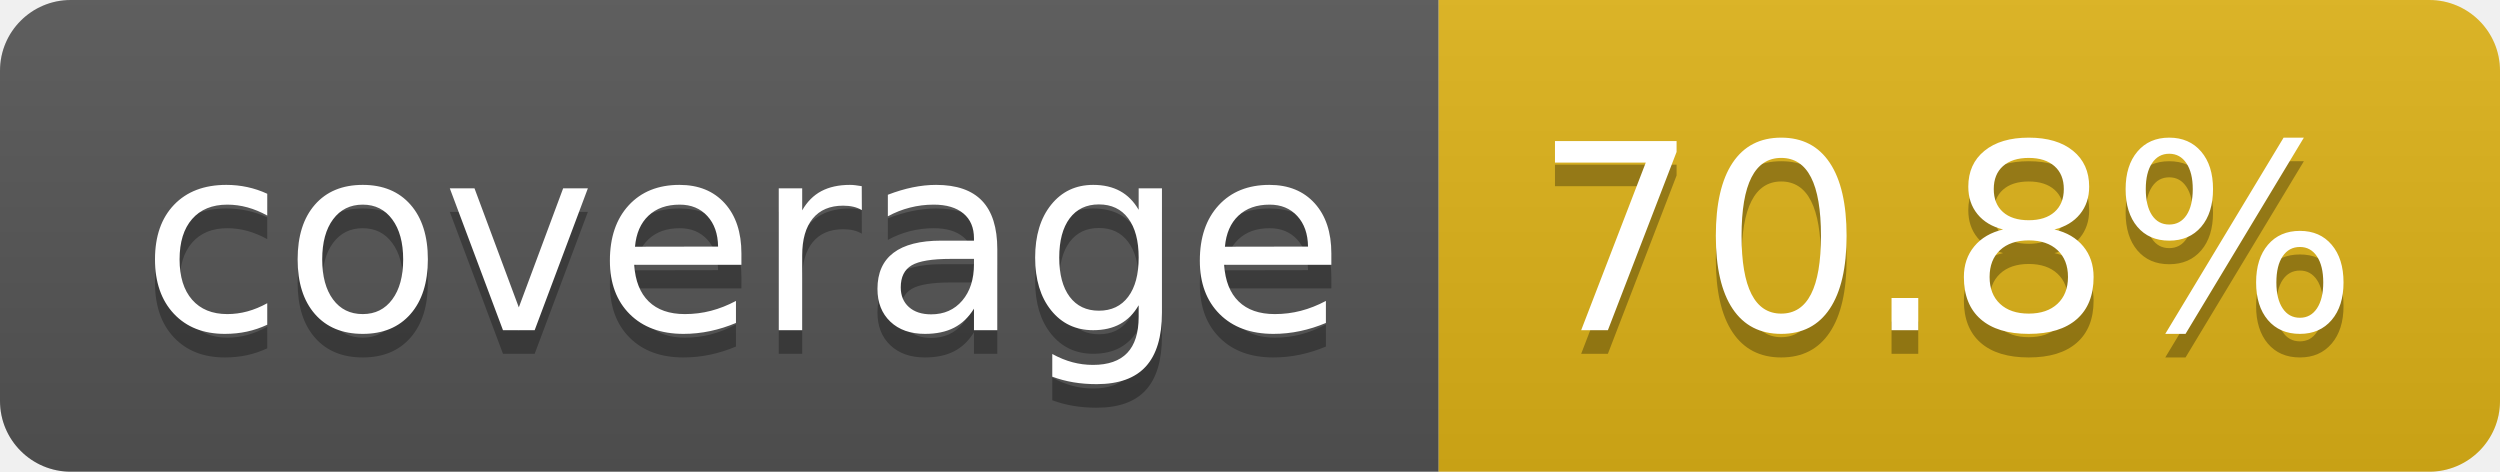
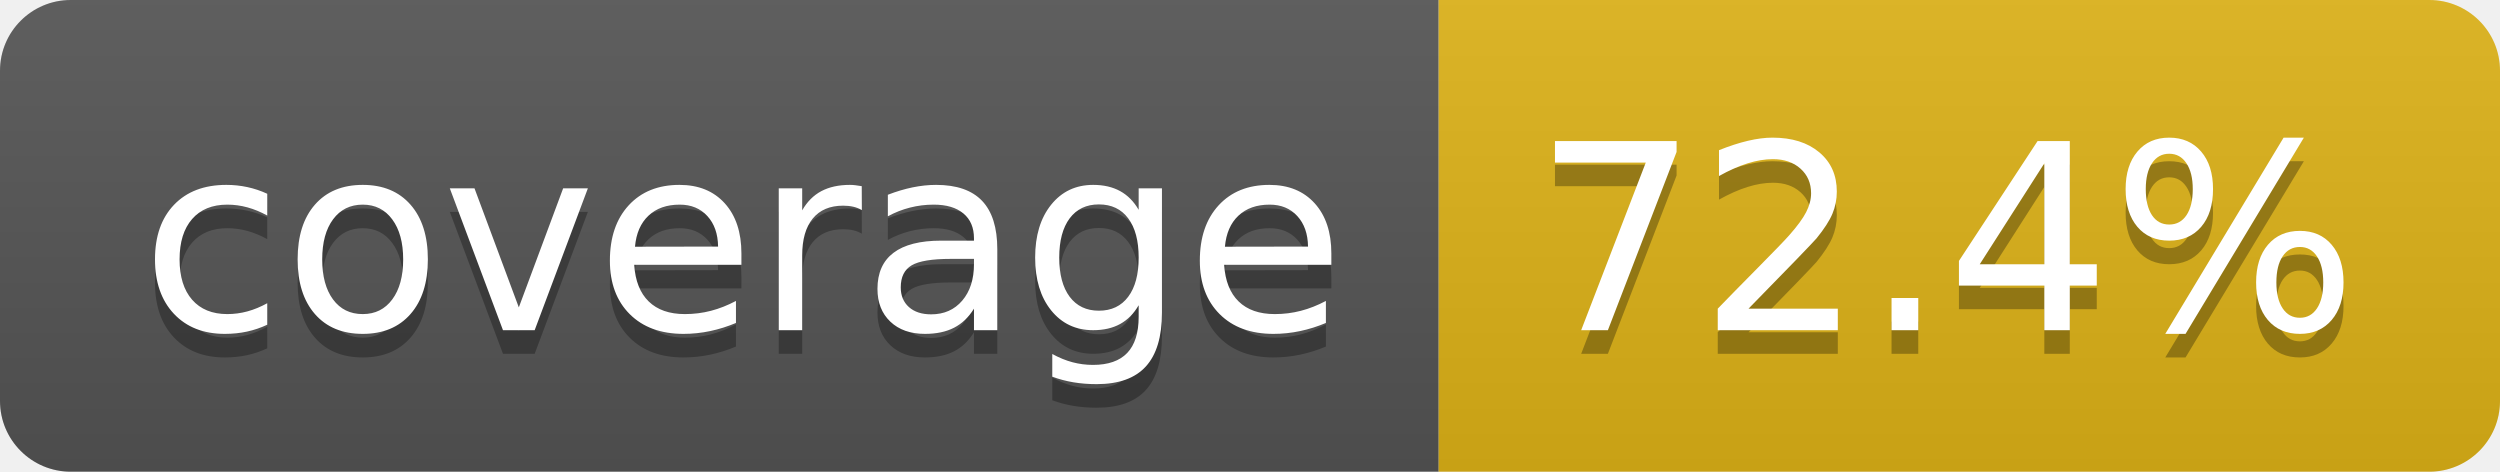
- <svg xmlns="http://www.w3.org/2000/svg" width="106" height="20" role="img" aria-label="coverage: 70.8%">
+ <svg xmlns="http://www.w3.org/2000/svg" width="106" height="20" role="img" aria-label="coverage: 72.4%">
  <linearGradient id="s" x2="0" y2="100%">
    <stop offset="0" stop-color="#bbb" stop-opacity=".1" />
    <stop offset="1" stop-opacity=".1" />
  </linearGradient>
  <clipPath id="r">
    <rect width="106" height="20" rx="3" fill="#fff" />
  </clipPath>
  <g clip-path="url(#r)">
    <rect width="61" height="20" fill="#555" />
    <rect x="61" width="45" height="20" fill="#dfb317" />
    <rect width="106" height="20" fill="url(#s)" />
  </g>
  <g fill="#fff" text-anchor="middle" font-family="Verdana,Geneva,DejaVu Sans,sans-serif" text-rendering="geometricPrecision" font-size="110">
    <text aria-hidden="true" x="315" y="150" fill="#010101" fill-opacity=".3" transform="scale(.1)" textLength="510">coverage</text>
    <text x="315" y="140" transform="scale(.1)" fill="#fff" textLength="510">coverage</text>
-     <text aria-hidden="true" x="825" y="150" fill="#010101" fill-opacity=".3" transform="scale(.1)" textLength="350">70.8%</text>
-     <text x="825" y="140" transform="scale(.1)" fill="#fff" textLength="350">70.8%</text>
+     <text aria-hidden="true" x="825" y="150" fill="#010101" fill-opacity=".3" transform="scale(.1)" textLength="350">72.4%</text>
+     <text x="825" y="140" transform="scale(.1)" fill="#fff" textLength="350">72.4%</text>
  </g>
</svg>
